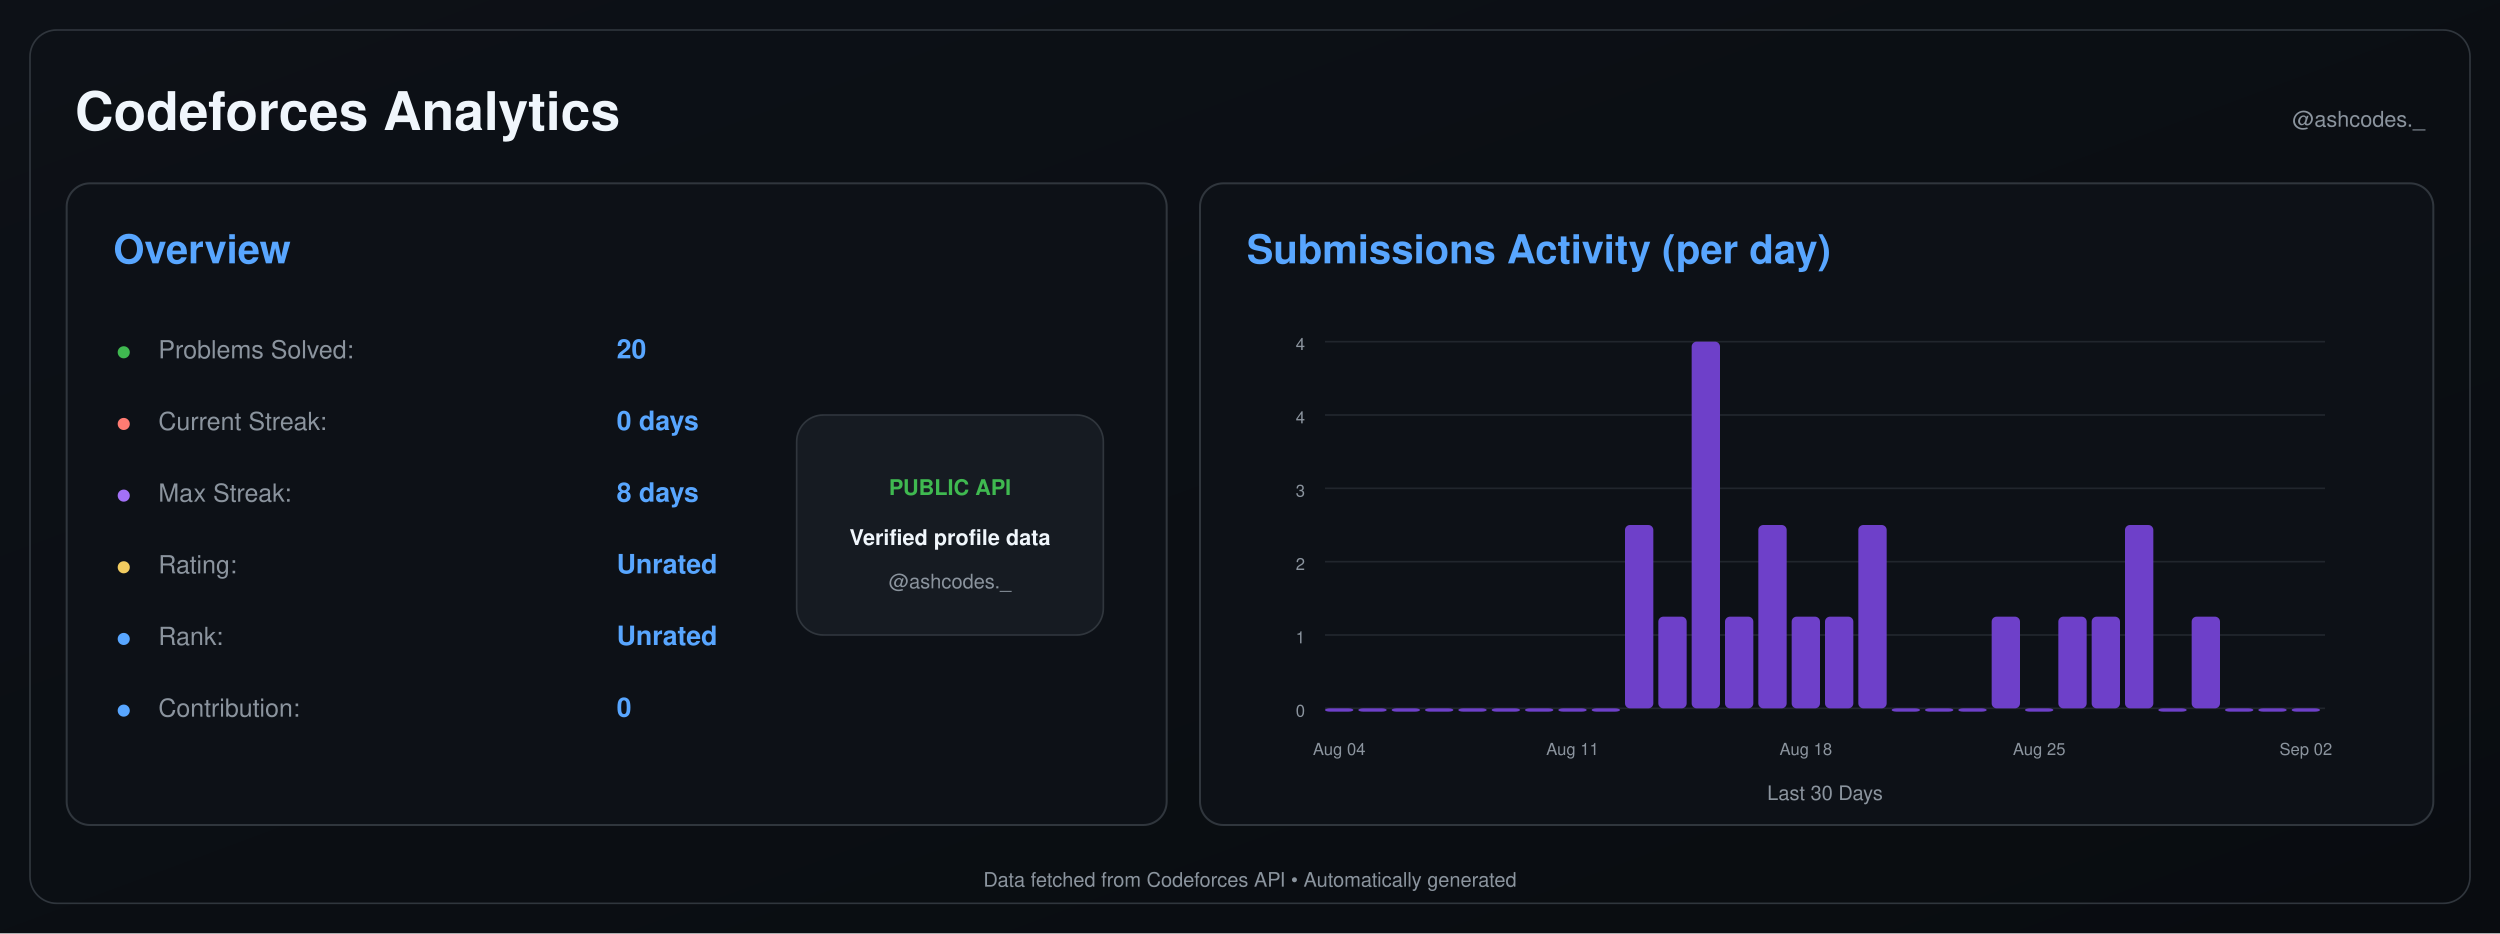
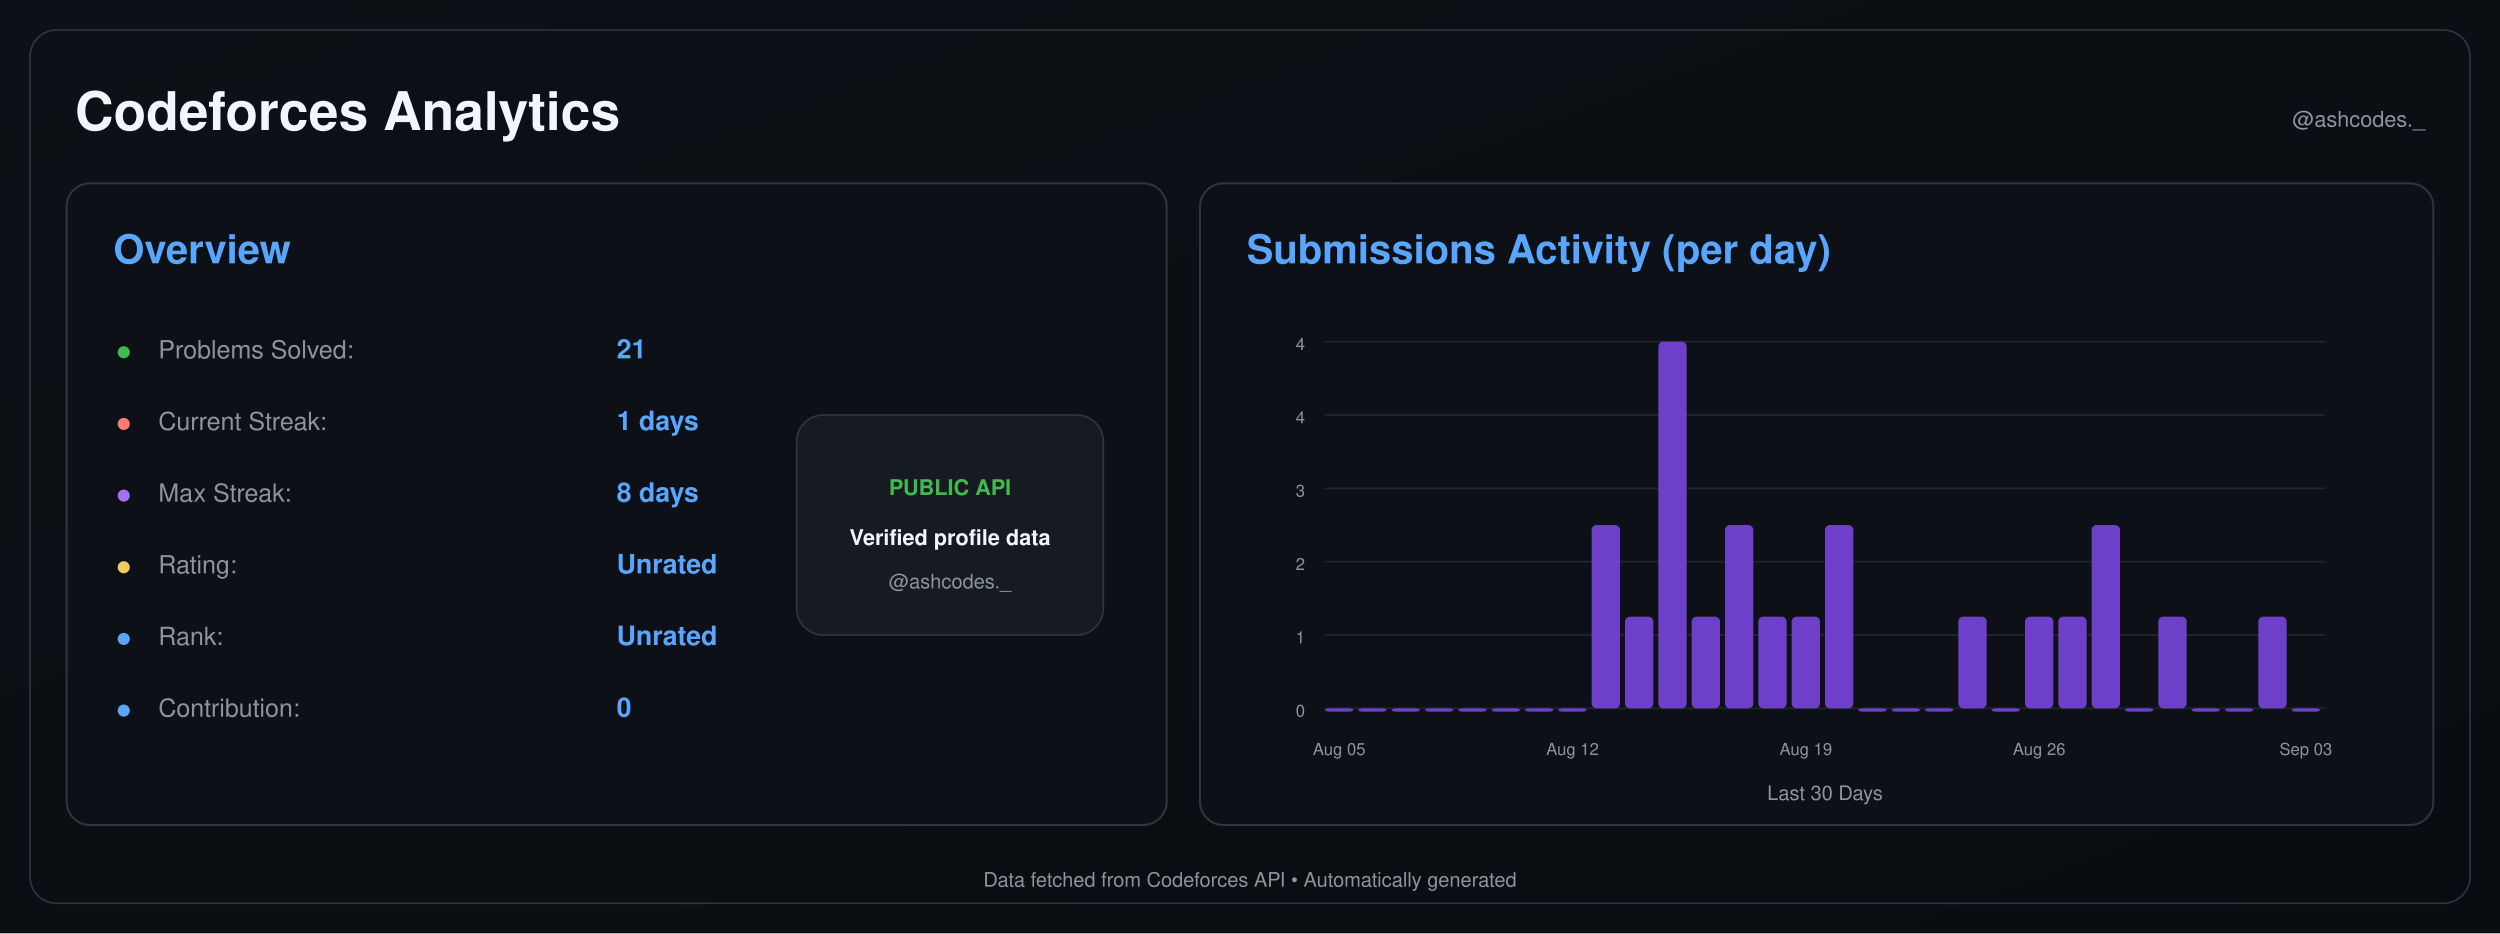
<svg xmlns="http://www.w3.org/2000/svg" width="1500" height="560" viewBox="0 0 1500 560">
  <defs>
    <linearGradient id="background" x1="0" y1="0" x2="1" y2="1">
      <stop offset="0%" stop-color="#0d1117" />
      <stop offset="100%" stop-color="#090c10" />
    </linearGradient>
  </defs>
  <rect width="1500" height="560" fill="url(#background)" />
  <rect x="18" y="18" width="1464" height="524" rx="16" fill="none" stroke="#30363d" />
  <text x="45" y="78" font-size="32" font-weight="600" fill="#f0f6fc" text-anchor="start" font-family="-apple-system,BlinkMacSystemFont,Segoe UI,Helvetica,Arial,sans-serif">Codeforces Analytics</text>
  <text x="1455" y="76" font-size="13" font-weight="400" fill="#8b949e" text-anchor="end" font-family="-apple-system,BlinkMacSystemFont,Segoe UI,Helvetica,Arial,sans-serif">@ashcodes._</text>
  <rect x="40" y="110" width="660" height="385" rx="14" fill="#0d1117" stroke="#30363d" stroke-width="1.2" />
  <text x="68" y="158" font-size="24" font-weight="600" fill="#58a6ff" text-anchor="start" font-family="-apple-system,BlinkMacSystemFont,Segoe UI,Helvetica,Arial,sans-serif">Overview</text>
  <text x="70" y="215" font-size="14" font-weight="700" fill="#3fb950" text-anchor="start" font-family="-apple-system,BlinkMacSystemFont,Segoe UI,Helvetica,Arial,sans-serif">●</text>
  <text x="95" y="215" font-size="15" font-weight="400" fill="#8b949e" text-anchor="start" font-family="-apple-system,BlinkMacSystemFont,Segoe UI,Helvetica,Arial,sans-serif">Problems Solved:</text>
-   <text x="370" y="215" font-size="16" font-weight="600" fill="#58a6ff" text-anchor="start" font-family="-apple-system,BlinkMacSystemFont,Segoe UI,Helvetica,Arial,sans-serif">20</text>
+   <text x="370" y="215" font-size="16" font-weight="600" fill="#58a6ff" text-anchor="start" font-family="-apple-system,BlinkMacSystemFont,Segoe UI,Helvetica,Arial,sans-serif">21</text>
  <text x="70" y="258" font-size="14" font-weight="700" fill="#ff7b72" text-anchor="start" font-family="-apple-system,BlinkMacSystemFont,Segoe UI,Helvetica,Arial,sans-serif">●</text>
  <text x="95" y="258" font-size="15" font-weight="400" fill="#8b949e" text-anchor="start" font-family="-apple-system,BlinkMacSystemFont,Segoe UI,Helvetica,Arial,sans-serif">Current Streak:</text>
-   <text x="370" y="258" font-size="16" font-weight="600" fill="#58a6ff" text-anchor="start" font-family="-apple-system,BlinkMacSystemFont,Segoe UI,Helvetica,Arial,sans-serif">0 days</text>
+   <text x="370" y="258" font-size="16" font-weight="600" fill="#58a6ff" text-anchor="start" font-family="-apple-system,BlinkMacSystemFont,Segoe UI,Helvetica,Arial,sans-serif">1 days</text>
  <text x="70" y="301" font-size="14" font-weight="700" fill="#a371f7" text-anchor="start" font-family="-apple-system,BlinkMacSystemFont,Segoe UI,Helvetica,Arial,sans-serif">●</text>
  <text x="95" y="301" font-size="15" font-weight="400" fill="#8b949e" text-anchor="start" font-family="-apple-system,BlinkMacSystemFont,Segoe UI,Helvetica,Arial,sans-serif">Max Streak:</text>
  <text x="370" y="301" font-size="16" font-weight="600" fill="#58a6ff" text-anchor="start" font-family="-apple-system,BlinkMacSystemFont,Segoe UI,Helvetica,Arial,sans-serif">8 days</text>
  <text x="70" y="344" font-size="14" font-weight="700" fill="#f2cc60" text-anchor="start" font-family="-apple-system,BlinkMacSystemFont,Segoe UI,Helvetica,Arial,sans-serif">●</text>
  <text x="95" y="344" font-size="15" font-weight="400" fill="#8b949e" text-anchor="start" font-family="-apple-system,BlinkMacSystemFont,Segoe UI,Helvetica,Arial,sans-serif">Rating:</text>
  <text x="370" y="344" font-size="16" font-weight="600" fill="#58a6ff" text-anchor="start" font-family="-apple-system,BlinkMacSystemFont,Segoe UI,Helvetica,Arial,sans-serif">Unrated</text>
  <text x="70" y="387" font-size="14" font-weight="700" fill="#58a6ff" text-anchor="start" font-family="-apple-system,BlinkMacSystemFont,Segoe UI,Helvetica,Arial,sans-serif">●</text>
  <text x="95" y="387" font-size="15" font-weight="400" fill="#8b949e" text-anchor="start" font-family="-apple-system,BlinkMacSystemFont,Segoe UI,Helvetica,Arial,sans-serif">Rank:</text>
  <text x="370" y="387" font-size="16" font-weight="600" fill="#58a6ff" text-anchor="start" font-family="-apple-system,BlinkMacSystemFont,Segoe UI,Helvetica,Arial,sans-serif">Unrated</text>
  <text x="70" y="430" font-size="14" font-weight="700" fill="#58a6ff" text-anchor="start" font-family="-apple-system,BlinkMacSystemFont,Segoe UI,Helvetica,Arial,sans-serif">●</text>
  <text x="95" y="430" font-size="15" font-weight="400" fill="#8b949e" text-anchor="start" font-family="-apple-system,BlinkMacSystemFont,Segoe UI,Helvetica,Arial,sans-serif">Contribution:</text>
  <text x="370" y="430" font-size="16" font-weight="600" fill="#58a6ff" text-anchor="start" font-family="-apple-system,BlinkMacSystemFont,Segoe UI,Helvetica,Arial,sans-serif">0</text>
  <rect x="478" y="249" width="184" height="132" rx="16" fill="#161b22" stroke="#30363d" />
  <text x="570" y="297" font-size="13" font-weight="700" fill="#3fb950" text-anchor="middle" font-family="-apple-system,BlinkMacSystemFont,Segoe UI,Helvetica,Arial,sans-serif">PUBLIC API</text>
  <text x="570" y="327" font-size="13" font-weight="600" fill="#f0f6fc" text-anchor="middle" font-family="-apple-system,BlinkMacSystemFont,Segoe UI,Helvetica,Arial,sans-serif">Verified profile data</text>
  <text x="570" y="353" font-size="12" font-weight="400" fill="#8b949e" text-anchor="middle" font-family="-apple-system,BlinkMacSystemFont,Segoe UI,Helvetica,Arial,sans-serif">@ashcodes._</text>
  <rect x="720" y="110" width="740" height="385" rx="14" fill="#0d1117" stroke="#30363d" stroke-width="1.2" />
  <text x="748" y="158" font-size="24" font-weight="600" fill="#58a6ff" text-anchor="start" font-family="-apple-system,BlinkMacSystemFont,Segoe UI,Helvetica,Arial,sans-serif">Submissions Activity (per day)</text>
  <line x1="795" y1="425.0" x2="1395" y2="425.0" stroke="#21262d" stroke-width="1" />
  <text x="783" y="430.0" font-size="10" font-weight="400" fill="#8b949e" text-anchor="end" font-family="-apple-system,BlinkMacSystemFont,Segoe UI,Helvetica,Arial,sans-serif">0</text>
  <line x1="795" y1="381.0" x2="1395" y2="381.0" stroke="#21262d" stroke-width="1" />
  <text x="783" y="386.0" font-size="10" font-weight="400" fill="#8b949e" text-anchor="end" font-family="-apple-system,BlinkMacSystemFont,Segoe UI,Helvetica,Arial,sans-serif">1</text>
  <line x1="795" y1="337.0" x2="1395" y2="337.0" stroke="#21262d" stroke-width="1" />
  <text x="783" y="342.0" font-size="10" font-weight="400" fill="#8b949e" text-anchor="end" font-family="-apple-system,BlinkMacSystemFont,Segoe UI,Helvetica,Arial,sans-serif">2</text>
  <line x1="795" y1="293.0" x2="1395" y2="293.0" stroke="#21262d" stroke-width="1" />
  <text x="783" y="298.0" font-size="10" font-weight="400" fill="#8b949e" text-anchor="end" font-family="-apple-system,BlinkMacSystemFont,Segoe UI,Helvetica,Arial,sans-serif">3</text>
  <line x1="795" y1="249.0" x2="1395" y2="249.0" stroke="#21262d" stroke-width="1" />
  <text x="783" y="254.0" font-size="10" font-weight="400" fill="#8b949e" text-anchor="end" font-family="-apple-system,BlinkMacSystemFont,Segoe UI,Helvetica,Arial,sans-serif">4</text>
  <line x1="795" y1="205.0" x2="1395" y2="205.0" stroke="#21262d" stroke-width="1" />
  <text x="783" y="210.0" font-size="10" font-weight="400" fill="#8b949e" text-anchor="end" font-family="-apple-system,BlinkMacSystemFont,Segoe UI,Helvetica,Arial,sans-serif">4</text>
  <rect x="795.00" y="425.00" width="17.00" height="2.00" rx="3" fill="#6e40c9" />
  <rect x="815.00" y="425.00" width="17.00" height="2.00" rx="3" fill="#6e40c9" />
  <rect x="835.00" y="425.00" width="17.00" height="2.00" rx="3" fill="#6e40c9" />
  <rect x="855.00" y="425.00" width="17.00" height="2.00" rx="3" fill="#6e40c9" />
  <rect x="875.00" y="425.00" width="17.00" height="2.00" rx="3" fill="#6e40c9" />
  <rect x="895.00" y="425.00" width="17.00" height="2.00" rx="3" fill="#6e40c9" />
  <rect x="915.00" y="425.00" width="17.00" height="2.00" rx="3" fill="#6e40c9" />
  <rect x="935.00" y="425.00" width="17.00" height="2.00" rx="3" fill="#6e40c9" />
-   <rect x="955.00" y="425.00" width="17.00" height="2.00" rx="3" fill="#6e40c9" />
-   <rect x="975.00" y="315.00" width="17.00" height="110.00" rx="3" fill="#6e40c9" />
-   <rect x="995.00" y="370.00" width="17.00" height="55.00" rx="3" fill="#6e40c9" />
-   <rect x="1015.00" y="205.00" width="17.00" height="220.00" rx="3" fill="#6e40c9" />
-   <rect x="1035.00" y="370.00" width="17.00" height="55.00" rx="3" fill="#6e40c9" />
-   <rect x="1055.00" y="315.00" width="17.00" height="110.00" rx="3" fill="#6e40c9" />
+   <rect x="955.00" y="315.00" width="17.00" height="110.00" rx="3" fill="#6e40c9" />
+   <rect x="975.00" y="370.00" width="17.00" height="55.00" rx="3" fill="#6e40c9" />
+   <rect x="995.00" y="205.00" width="17.00" height="220.00" rx="3" fill="#6e40c9" />
+   <rect x="1015.00" y="370.00" width="17.00" height="55.00" rx="3" fill="#6e40c9" />
+   <rect x="1035.00" y="315.00" width="17.00" height="110.00" rx="3" fill="#6e40c9" />
+   <rect x="1055.00" y="370.00" width="17.00" height="55.00" rx="3" fill="#6e40c9" />
  <rect x="1075.00" y="370.00" width="17.00" height="55.00" rx="3" fill="#6e40c9" />
-   <rect x="1095.00" y="370.00" width="17.00" height="55.00" rx="3" fill="#6e40c9" />
-   <rect x="1115.00" y="315.00" width="17.00" height="110.00" rx="3" fill="#6e40c9" />
+   <rect x="1095.00" y="315.00" width="17.00" height="110.00" rx="3" fill="#6e40c9" />
+   <rect x="1115.00" y="425.00" width="17.00" height="2.00" rx="3" fill="#6e40c9" />
  <rect x="1135.00" y="425.00" width="17.00" height="2.00" rx="3" fill="#6e40c9" />
  <rect x="1155.00" y="425.00" width="17.00" height="2.00" rx="3" fill="#6e40c9" />
-   <rect x="1175.00" y="425.00" width="17.00" height="2.00" rx="3" fill="#6e40c9" />
-   <rect x="1195.00" y="370.00" width="17.00" height="55.00" rx="3" fill="#6e40c9" />
-   <rect x="1215.00" y="425.00" width="17.00" height="2.00" rx="3" fill="#6e40c9" />
+   <rect x="1175.00" y="370.00" width="17.00" height="55.00" rx="3" fill="#6e40c9" />
+   <rect x="1195.00" y="425.00" width="17.00" height="2.00" rx="3" fill="#6e40c9" />
+   <rect x="1215.00" y="370.00" width="17.00" height="55.00" rx="3" fill="#6e40c9" />
  <rect x="1235.00" y="370.00" width="17.00" height="55.00" rx="3" fill="#6e40c9" />
-   <rect x="1255.00" y="370.00" width="17.00" height="55.00" rx="3" fill="#6e40c9" />
-   <rect x="1275.00" y="315.00" width="17.00" height="110.00" rx="3" fill="#6e40c9" />
-   <rect x="1295.00" y="425.00" width="17.00" height="2.00" rx="3" fill="#6e40c9" />
-   <rect x="1315.00" y="370.00" width="17.00" height="55.00" rx="3" fill="#6e40c9" />
+   <rect x="1255.00" y="315.00" width="17.00" height="110.00" rx="3" fill="#6e40c9" />
+   <rect x="1275.00" y="425.00" width="17.00" height="2.00" rx="3" fill="#6e40c9" />
+   <rect x="1295.00" y="370.00" width="17.00" height="55.00" rx="3" fill="#6e40c9" />
+   <rect x="1315.00" y="425.00" width="17.00" height="2.00" rx="3" fill="#6e40c9" />
  <rect x="1335.00" y="425.00" width="17.00" height="2.00" rx="3" fill="#6e40c9" />
-   <rect x="1355.00" y="425.00" width="17.00" height="2.00" rx="3" fill="#6e40c9" />
+   <rect x="1355.00" y="370.00" width="17.00" height="55.00" rx="3" fill="#6e40c9" />
  <rect x="1375.00" y="425.00" width="17.00" height="2.00" rx="3" fill="#6e40c9" />
-   <text x="803.5" y="453" font-size="10" font-weight="400" fill="#8b949e" text-anchor="middle" font-family="-apple-system,BlinkMacSystemFont,Segoe UI,Helvetica,Arial,sans-serif">Aug 04</text>
-   <text x="943.5" y="453" font-size="10" font-weight="400" fill="#8b949e" text-anchor="middle" font-family="-apple-system,BlinkMacSystemFont,Segoe UI,Helvetica,Arial,sans-serif">Aug 11</text>
-   <text x="1083.5" y="453" font-size="10" font-weight="400" fill="#8b949e" text-anchor="middle" font-family="-apple-system,BlinkMacSystemFont,Segoe UI,Helvetica,Arial,sans-serif">Aug 18</text>
-   <text x="1223.5" y="453" font-size="10" font-weight="400" fill="#8b949e" text-anchor="middle" font-family="-apple-system,BlinkMacSystemFont,Segoe UI,Helvetica,Arial,sans-serif">Aug 25</text>
-   <text x="1383.5" y="453" font-size="10" font-weight="400" fill="#8b949e" text-anchor="middle" font-family="-apple-system,BlinkMacSystemFont,Segoe UI,Helvetica,Arial,sans-serif">Sep 02</text>
+   <text x="803.5" y="453" font-size="10" font-weight="400" fill="#8b949e" text-anchor="middle" font-family="-apple-system,BlinkMacSystemFont,Segoe UI,Helvetica,Arial,sans-serif">Aug 05</text>
+   <text x="943.5" y="453" font-size="10" font-weight="400" fill="#8b949e" text-anchor="middle" font-family="-apple-system,BlinkMacSystemFont,Segoe UI,Helvetica,Arial,sans-serif">Aug 12</text>
+   <text x="1083.5" y="453" font-size="10" font-weight="400" fill="#8b949e" text-anchor="middle" font-family="-apple-system,BlinkMacSystemFont,Segoe UI,Helvetica,Arial,sans-serif">Aug 19</text>
+   <text x="1223.5" y="453" font-size="10" font-weight="400" fill="#8b949e" text-anchor="middle" font-family="-apple-system,BlinkMacSystemFont,Segoe UI,Helvetica,Arial,sans-serif">Aug 26</text>
+   <text x="1383.5" y="453" font-size="10" font-weight="400" fill="#8b949e" text-anchor="middle" font-family="-apple-system,BlinkMacSystemFont,Segoe UI,Helvetica,Arial,sans-serif">Sep 03</text>
  <text x="1095.0" y="480" font-size="12" font-weight="400" fill="#8b949e" text-anchor="middle" font-family="-apple-system,BlinkMacSystemFont,Segoe UI,Helvetica,Arial,sans-serif">Last 30 Days</text>
  <text x="750.0" y="532" font-size="12" font-weight="400" fill="#8b949e" text-anchor="middle" font-family="-apple-system,BlinkMacSystemFont,Segoe UI,Helvetica,Arial,sans-serif">Data fetched from Codeforces API • Automatically generated</text>
</svg>
